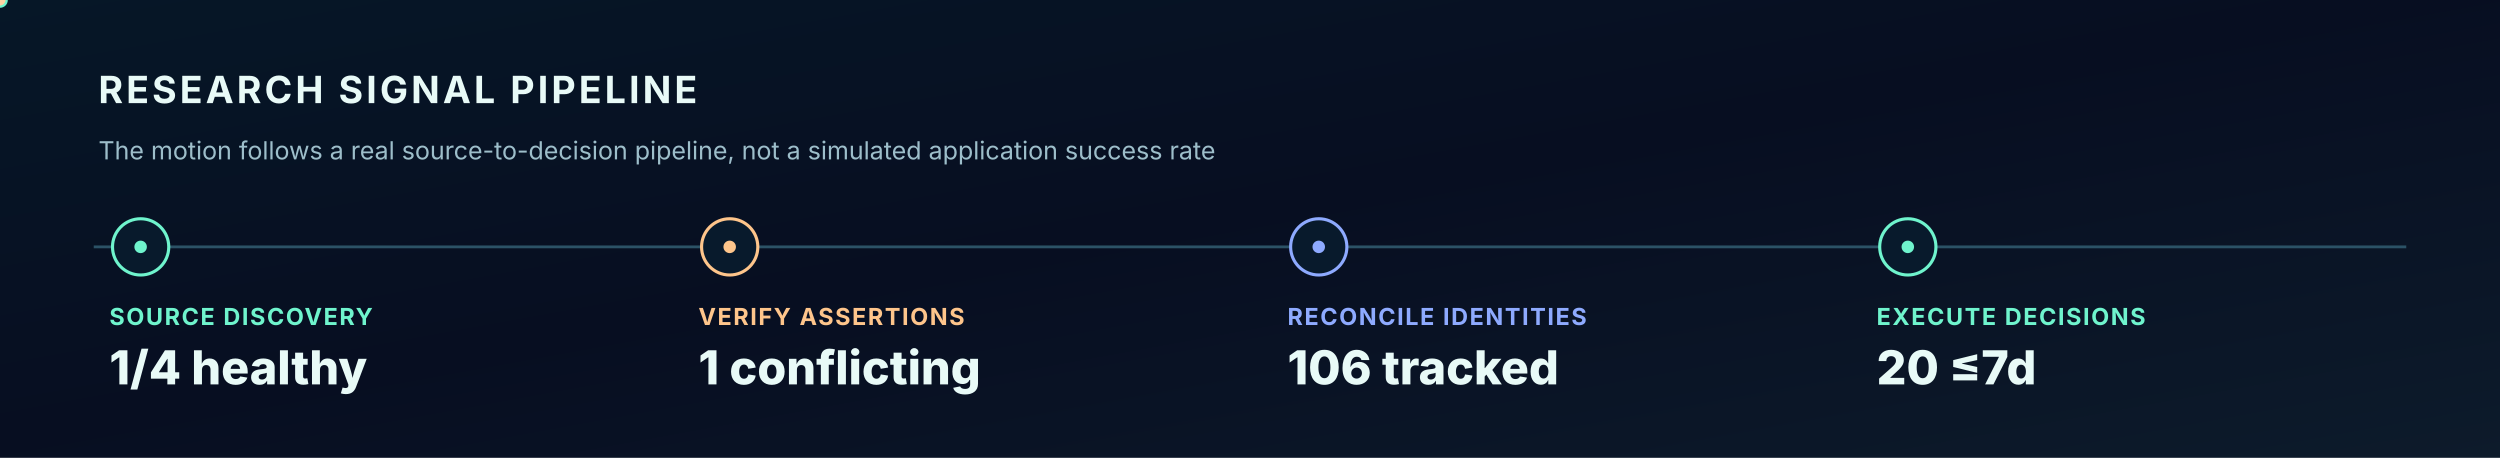
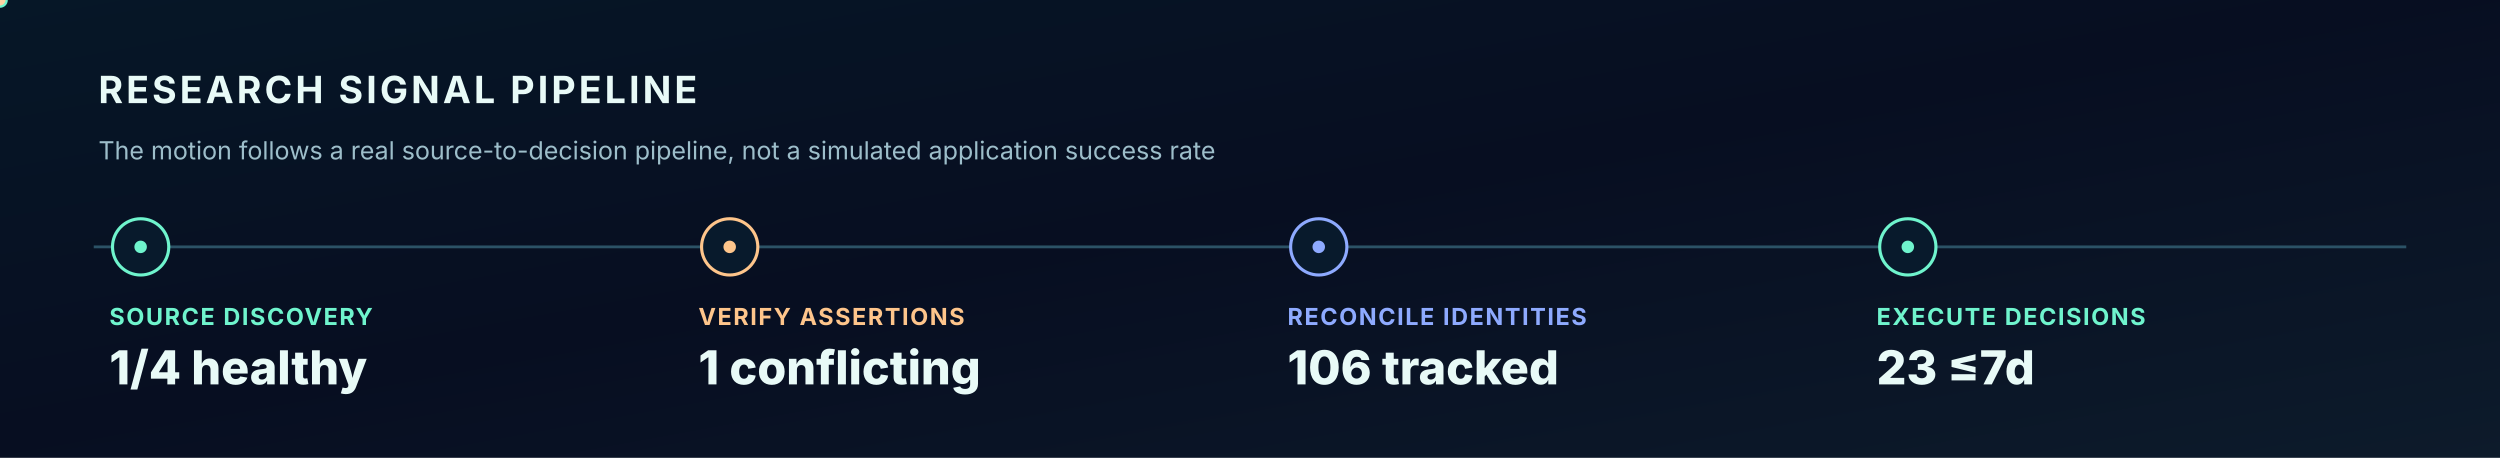
<svg xmlns="http://www.w3.org/2000/svg" width="1600" height="293" viewBox="0 0 1600 293" role="img" aria-label="Animated verified research to decision signal pipeline">
  <style>
    @keyframes tracer{to{stroke-dashoffset:-200}}
    @keyframes rotate{to{transform:rotate(360deg)}}
    @keyframes breathe{0%,100%{opacity:.36}50%{opacity:.83}}
    @keyframes rise{0%{opacity:0;transform:translateY(8px)}50%,100%{opacity:1;transform:translateY(0)}}
    @keyframes march{to{transform:translateX(42px)}}
    @keyframes orbit{to{transform:rotate(-360deg)}}
    .dash{stroke-dasharray:7 14;animation:tracer 10s linear infinite}
    .ring{animation:rotate 45s linear infinite;transform-origin:1232px 328px}
    .counterring{animation:orbit 65s linear infinite;transform-origin:1232px 328px}
    .glow{animation:breathe 3s ease-in-out infinite}
    .enter{animation:rise 1s ease-out both}
    .march{animation:march 5s linear infinite}
    @media(prefers-reduced-motion:reduce){.dash,.ring,.counterring,.glow,.enter,.march{animation:none!important}}
    </style>
  <defs>
    <linearGradient id="bg" x2="1" y2="1">
      <stop stop-color="#061727" />
      <stop offset=".48" stop-color="#070E21" />
      <stop offset="1" stop-color="#0D1B2B" />
    </linearGradient>
    <linearGradient id="beam">
      <stop stop-color="#6FF4CD" stop-opacity=".1" />
      <stop offset=".5" stop-color="#6FF4CD" stop-opacity=".8" />
      <stop offset="1" stop-color="#8EAAFF" stop-opacity=".14" />
    </linearGradient>
    <radialGradient id="orb">
      <stop stop-color="#1F7478" stop-opacity=".52" />
      <stop offset=".55" stop-color="#10444D" stop-opacity=".18" />
      <stop offset="1" stop-color="#08152A" stop-opacity="0" />
    </radialGradient>
    <filter id="bloom" x="-70%" y="-70%" width="240%" height="240%">
      <feGaussianBlur stdDeviation="5" />
    </filter>
  </defs>
  <rect width="1600" height="293" fill="url(#bg)" />
  <path d="M 60 158 L 1540 158" stroke="#2B5266" stroke-width="1.8" />
  <text x="63.0" y="66.0" fill="#E8FAF7" font-family="Inter,Arial,sans-serif" font-size="24" font-weight="750" letter-spacing="2">RESEARCH SIGNAL PIPELINE</text>
  <text x="63.0" y="102.0" fill="#9DBECA" font-family="Inter,Arial,sans-serif" font-size="16" font-weight="400" letter-spacing="0">The motion follows a real source-to-decision pipeline, not a simulated application success rate</text>
  <circle cx="90" cy="158" r="18" fill="#081A2C" stroke="#6FF4CD" stroke-width="2" />
  <circle cx="90" cy="158" r="4" fill="#6FF4CD" class="glow" />
  <text x="70.0" y="208.0" fill="#6FF4CD" font-family="Inter,Arial,sans-serif" font-size="15" font-weight="700" letter-spacing="1">SOURCE DISCOVERY</text>
  <text x="70.0" y="246.0" fill="#E8FAF7" font-family="Inter,Arial,sans-serif" font-size="30" font-weight="800" letter-spacing="0">1/4 healthy</text>
  <circle cx="467" cy="158" r="18" fill="#081A2C" stroke="#FEC58B" stroke-width="2" />
  <circle cx="467" cy="158" r="4" fill="#FEC58B" class="glow" />
  <text x="447.0" y="208.0" fill="#FEC58B" font-family="Inter,Arial,sans-serif" font-size="15" font-weight="700" letter-spacing="1">VERIFY ASSERTIONS</text>
  <text x="447.0" y="246.0" fill="#E8FAF7" font-family="Inter,Arial,sans-serif" font-size="30" font-weight="800" letter-spacing="0">1 conflicting</text>
  <circle cx="844" cy="158" r="18" fill="#081A2C" stroke="#8EAAFF" stroke-width="2" />
  <circle cx="844" cy="158" r="4" fill="#8EAAFF" class="glow" />
  <text x="824.0" y="208.0" fill="#8EAAFF" font-family="Inter,Arial,sans-serif" font-size="15" font-weight="700" letter-spacing="1">RECONCILE IDENTITIES</text>
  <text x="824.0" y="246.0" fill="#E8FAF7" font-family="Inter,Arial,sans-serif" font-size="30" font-weight="800" letter-spacing="0">106 tracked</text>
  <circle cx="1221" cy="158" r="18" fill="#081A2C" stroke="#6FF4CD" stroke-width="2" />
  <circle cx="1221" cy="158" r="4" fill="#6FF4CD" class="glow" />
  <text x="1201.0" y="208.0" fill="#6FF4CD" font-family="Inter,Arial,sans-serif" font-size="15" font-weight="700" letter-spacing="1">EXECUTE DECISIONS</text>
-   <text x="1201.0" y="246.0" fill="#E8FAF7" font-family="Inter,Arial,sans-serif" font-size="30" font-weight="800" letter-spacing="0">20 ≤7d</text>
+   <text x="1201.0" y="246.0" fill="#E8FAF7" font-family="Inter,Arial,sans-serif" font-size="30" font-weight="800" letter-spacing="0">23 ≤7d</text>
  <circle r="5" fill="#6FF4CD">
    <animateMotion dur="7s" repeatCount="indefinite" path="M 90 158 L 1221 158 L 1500 158" />
  </circle>
  <circle r="3.5" fill="#FFD3A3">
    <animateMotion dur="7s" begin="-3.5s" repeatCount="indefinite" path="M 90 158 L 1500 158" />
  </circle>
</svg>
